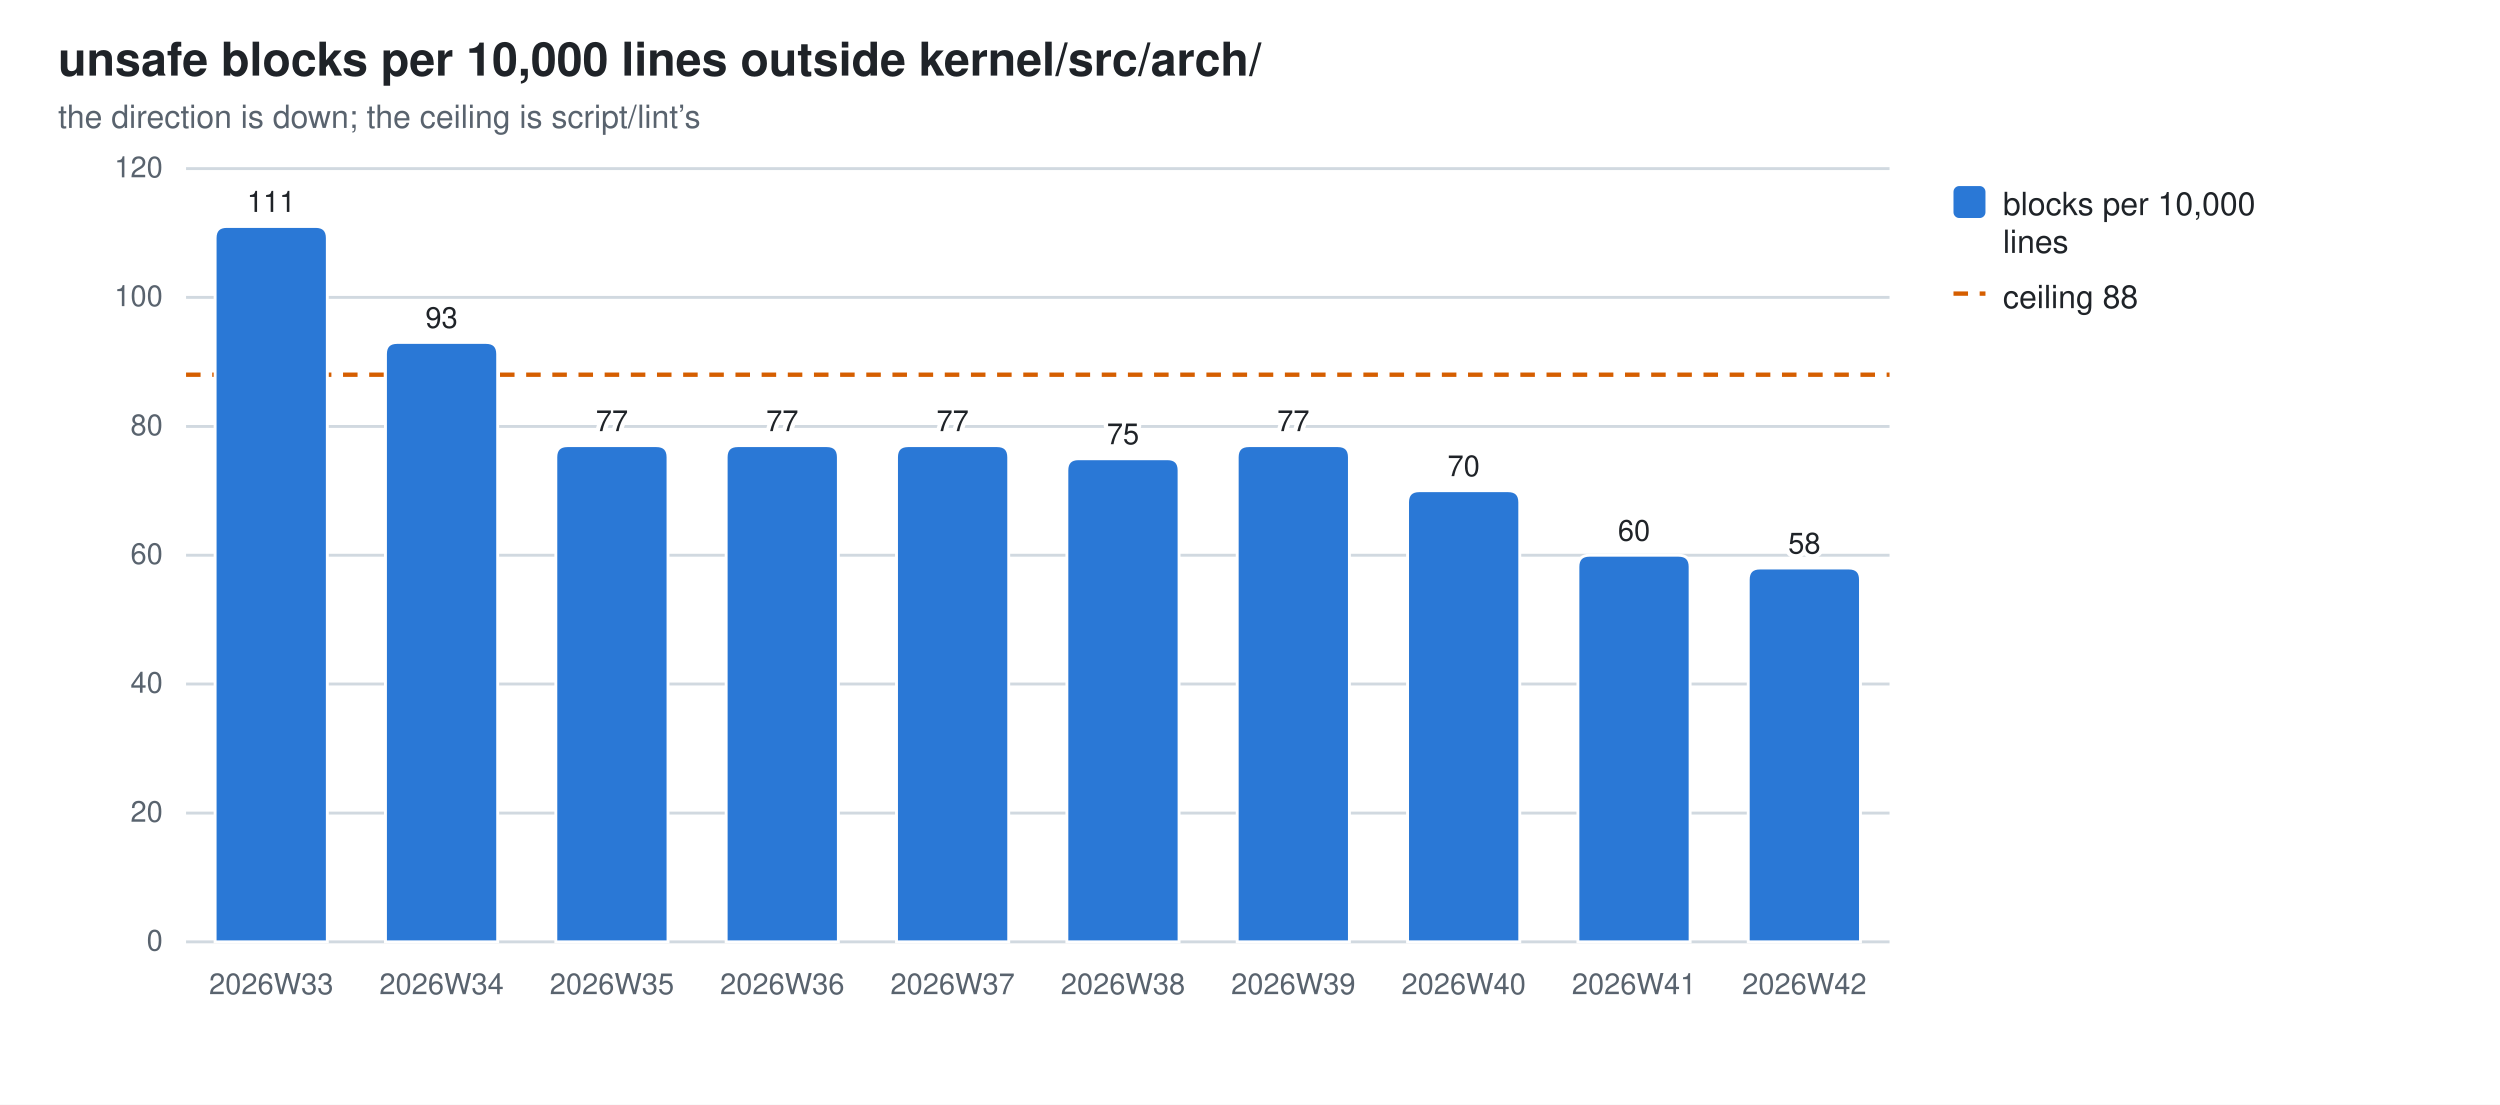
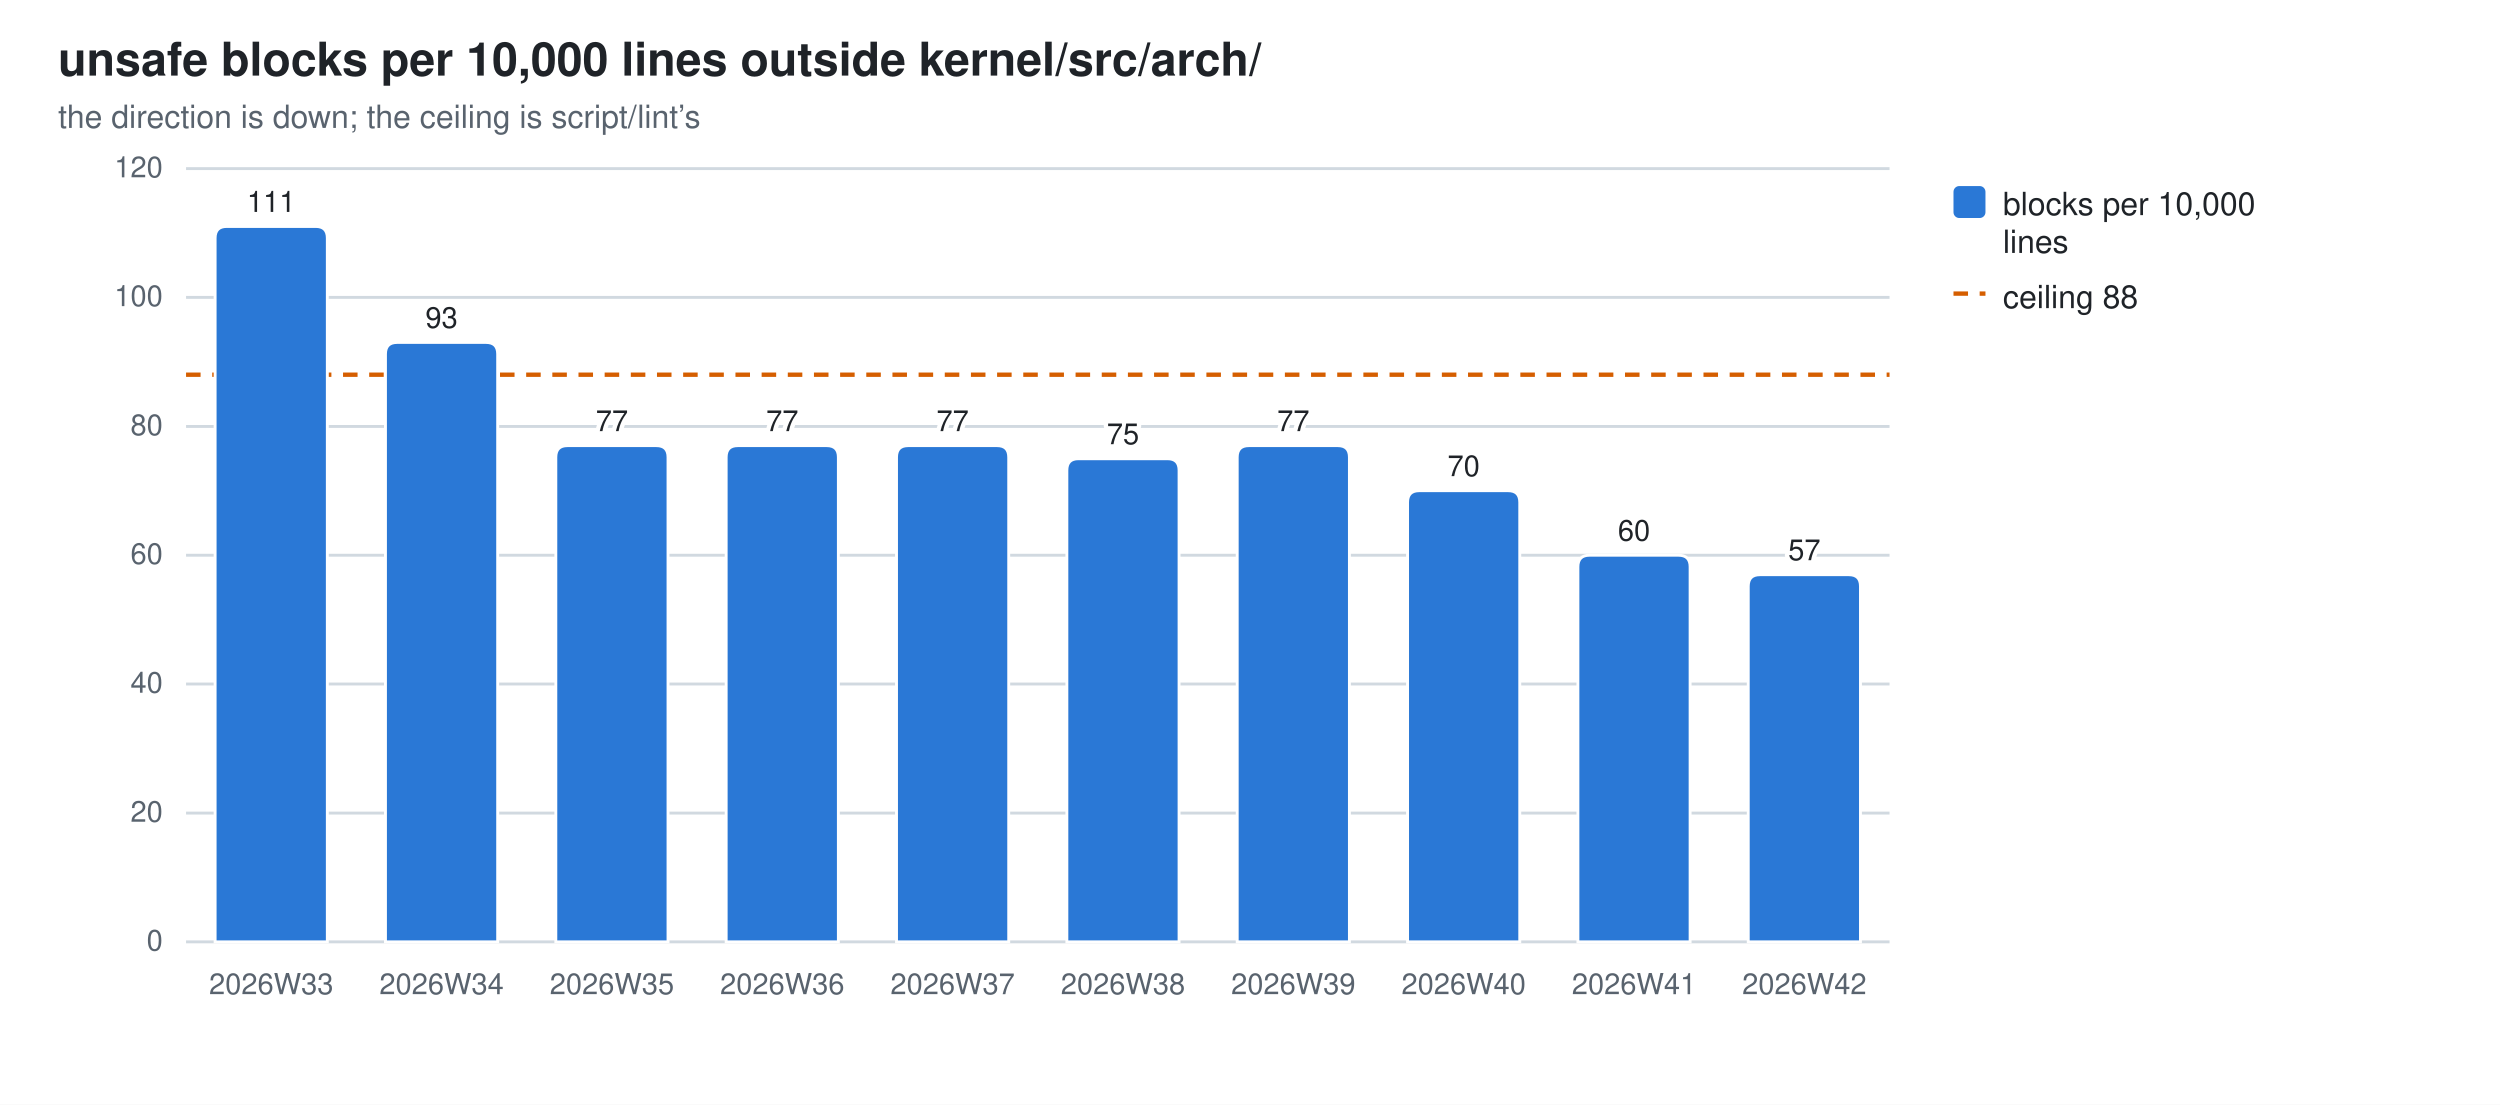
<svg xmlns="http://www.w3.org/2000/svg" width="860" height="380" viewBox="0 0 860 380" role="img" aria-label="unsafe blocks per 10,000 lines outside kernel/src/arch/">
  <style>
  .bg{fill:#ffffff} .fg{fill:#1f2328} .mut{fill:#59636e} .grid{stroke:#d1d9e0}
  .seg{stroke:#ffffff;stroke-width:1}
  .val{paint-order:stroke;stroke:#ffffff;stroke-width:3px;stroke-linejoin:round}
  .s0{fill:#2a78d6}
  @media (prefers-color-scheme: dark){
    .bg{fill:#0d1117} .fg{fill:#e6edf3} .mut{fill:#9198a1} .grid{stroke:#30363d}
    .seg{stroke:#0d1117} .val{stroke:#0d1117} .s0{fill:#3987e5}}
  text{font-family:-apple-system,BlinkMacSystemFont,"Segoe UI",Helvetica,Arial,sans-serif}
</style>
  <rect class="bg" width="860" height="380" />
  <text class="fg" x="20" y="26" font-size="16" font-weight="600">unsafe blocks per 10,000 lines outside kernel/src/arch/</text>
  <text class="mut" x="20" y="44" font-size="11">the direction is down; the ceiling is script/lint’s</text>
  <line class="grid" x1="64" y1="324.0" x2="650.0" y2="324.0" stroke-width="1" />
  <text class="mut" x="56" y="327.0" font-size="10" text-anchor="end">0</text>
  <line class="grid" x1="64" y1="279.7" x2="650.0" y2="279.7" stroke-width="1" />
  <text class="mut" x="56" y="282.7" font-size="10" text-anchor="end">20</text>
  <line class="grid" x1="64" y1="235.3" x2="650.0" y2="235.3" stroke-width="1" />
  <text class="mut" x="56" y="238.3" font-size="10" text-anchor="end">40</text>
  <line class="grid" x1="64" y1="191.0" x2="650.0" y2="191.0" stroke-width="1" />
  <text class="mut" x="56" y="194.0" font-size="10" text-anchor="end">60</text>
  <line class="grid" x1="64" y1="146.7" x2="650.0" y2="146.7" stroke-width="1" />
  <text class="mut" x="56" y="149.7" font-size="10" text-anchor="end">80</text>
  <line class="grid" x1="64" y1="102.3" x2="650.0" y2="102.3" stroke-width="1" />
  <text class="mut" x="56" y="105.3" font-size="10" text-anchor="end">100</text>
  <line class="grid" x1="64" y1="58.0" x2="650.0" y2="58.0" stroke-width="1" />
  <text class="mut" x="56" y="61.0" font-size="10" text-anchor="end">120</text>
  <line x1="64" y1="128.9" x2="650.0" y2="128.9" stroke="#D55E00" stroke-width="1.5" stroke-dasharray="5 4" />
  <path class="seg s0" d="M74.0,324.0 V81.9 Q74.0,77.9 78.0,77.9 H108.6 Q112.6,77.9 112.6,81.9 V324.0 Z" />
  <text class="mut" x="93.3" y="342" font-size="10" text-anchor="middle">2026W33</text>
  <text class="fg val" x="93.3" y="72.9" font-size="10" text-anchor="middle">111</text>
  <path class="seg s0" d="M132.6,324.0 V121.8 Q132.6,117.8 136.6,117.8 H167.2 Q171.2,117.8 171.2,121.8 V324.0 Z" />
  <text class="mut" x="151.9" y="342" font-size="10" text-anchor="middle">2026W34</text>
  <text class="fg val" x="151.9" y="112.8" font-size="10" text-anchor="middle">93</text>
  <path class="seg s0" d="M191.2,324.0 V157.3 Q191.2,153.3 195.2,153.3 H225.8 Q229.8,153.3 229.8,157.3 V324.0 Z" />
  <text class="mut" x="210.5" y="342" font-size="10" text-anchor="middle">2026W35</text>
  <text class="fg val" x="210.5" y="148.3" font-size="10" text-anchor="middle">77</text>
  <path class="seg s0" d="M249.8,324.0 V157.3 Q249.8,153.3 253.8,153.3 H284.4 Q288.4,153.3 288.4,157.3 V324.0 Z" />
  <text class="mut" x="269.1" y="342" font-size="10" text-anchor="middle">2026W36</text>
  <text class="fg val" x="269.1" y="148.3" font-size="10" text-anchor="middle">77</text>
  <path class="seg s0" d="M308.4,324.0 V157.3 Q308.4,153.3 312.4,153.3 H343.0 Q347.0,153.3 347.0,157.3 V324.0 Z" />
  <text class="mut" x="327.7" y="342" font-size="10" text-anchor="middle">2026W37</text>
  <text class="fg val" x="327.7" y="148.3" font-size="10" text-anchor="middle">77</text>
  <path class="seg s0" d="M367.0,324.0 V161.8 Q367.0,157.8 371.0,157.8 H401.6 Q405.6,157.8 405.6,161.8 V324.0 Z" />
  <text class="mut" x="386.3" y="342" font-size="10" text-anchor="middle">2026W38</text>
  <text class="fg val" x="386.3" y="152.8" font-size="10" text-anchor="middle">75</text>
  <path class="seg s0" d="M425.6,324.0 V157.3 Q425.6,153.3 429.6,153.3 H460.2 Q464.2,153.3 464.2,157.3 V324.0 Z" />
  <text class="mut" x="444.9" y="342" font-size="10" text-anchor="middle">2026W39</text>
  <text class="fg val" x="444.9" y="148.3" font-size="10" text-anchor="middle">77</text>
  <path class="seg s0" d="M484.2,324.0 V172.8 Q484.2,168.8 488.2,168.8 H518.8 Q522.8,168.8 522.8,172.8 V324.0 Z" />
  <text class="mut" x="503.5" y="342" font-size="10" text-anchor="middle">2026W40</text>
  <text class="fg val" x="503.5" y="163.8" font-size="10" text-anchor="middle">70</text>
  <path class="seg s0" d="M542.8,324.0 V195.0 Q542.8,191.0 546.8,191.0 H577.4 Q581.4,191.0 581.4,195.0 V324.0 Z" />
  <text class="mut" x="562.1" y="342" font-size="10" text-anchor="middle">2026W41</text>
  <text class="fg val" x="562.1" y="186.0" font-size="10" text-anchor="middle">60</text>
-   <path class="seg s0" d="M601.4,324.0 V199.4 Q601.4,195.4 605.4,195.4 H636.0 Q640.0,195.4 640.0,199.4 V324.0 Z" />
+   <path class="seg s0" d="M601.4,324.0 V201.7 Q601.4,197.7 605.4,197.7 H636.0 Q640.0,197.7 640.0,201.7 V324.0 Z" />
  <text class="mut" x="620.7" y="342" font-size="10" text-anchor="middle">2026W42</text>
-   <text class="fg val" x="620.7" y="190.4" font-size="10" text-anchor="middle">58</text>
+   <text class="fg val" x="620.7" y="192.7" font-size="10" text-anchor="middle">57</text>
  <rect class="s0" x="672" y="64" width="11" height="11" rx="2" />
  <text class="fg" y="74" font-size="11">
    <tspan x="689" dy="0">blocks per 10,000</tspan>
    <tspan x="689" dy="13">lines</tspan>
  </text>
  <line x1="672" y1="101" x2="683" y2="101" stroke="#D55E00" stroke-width="1.5" stroke-dasharray="5 4" />
  <text class="fg" x="689" y="106" font-size="11">ceiling 88</text>
</svg>
